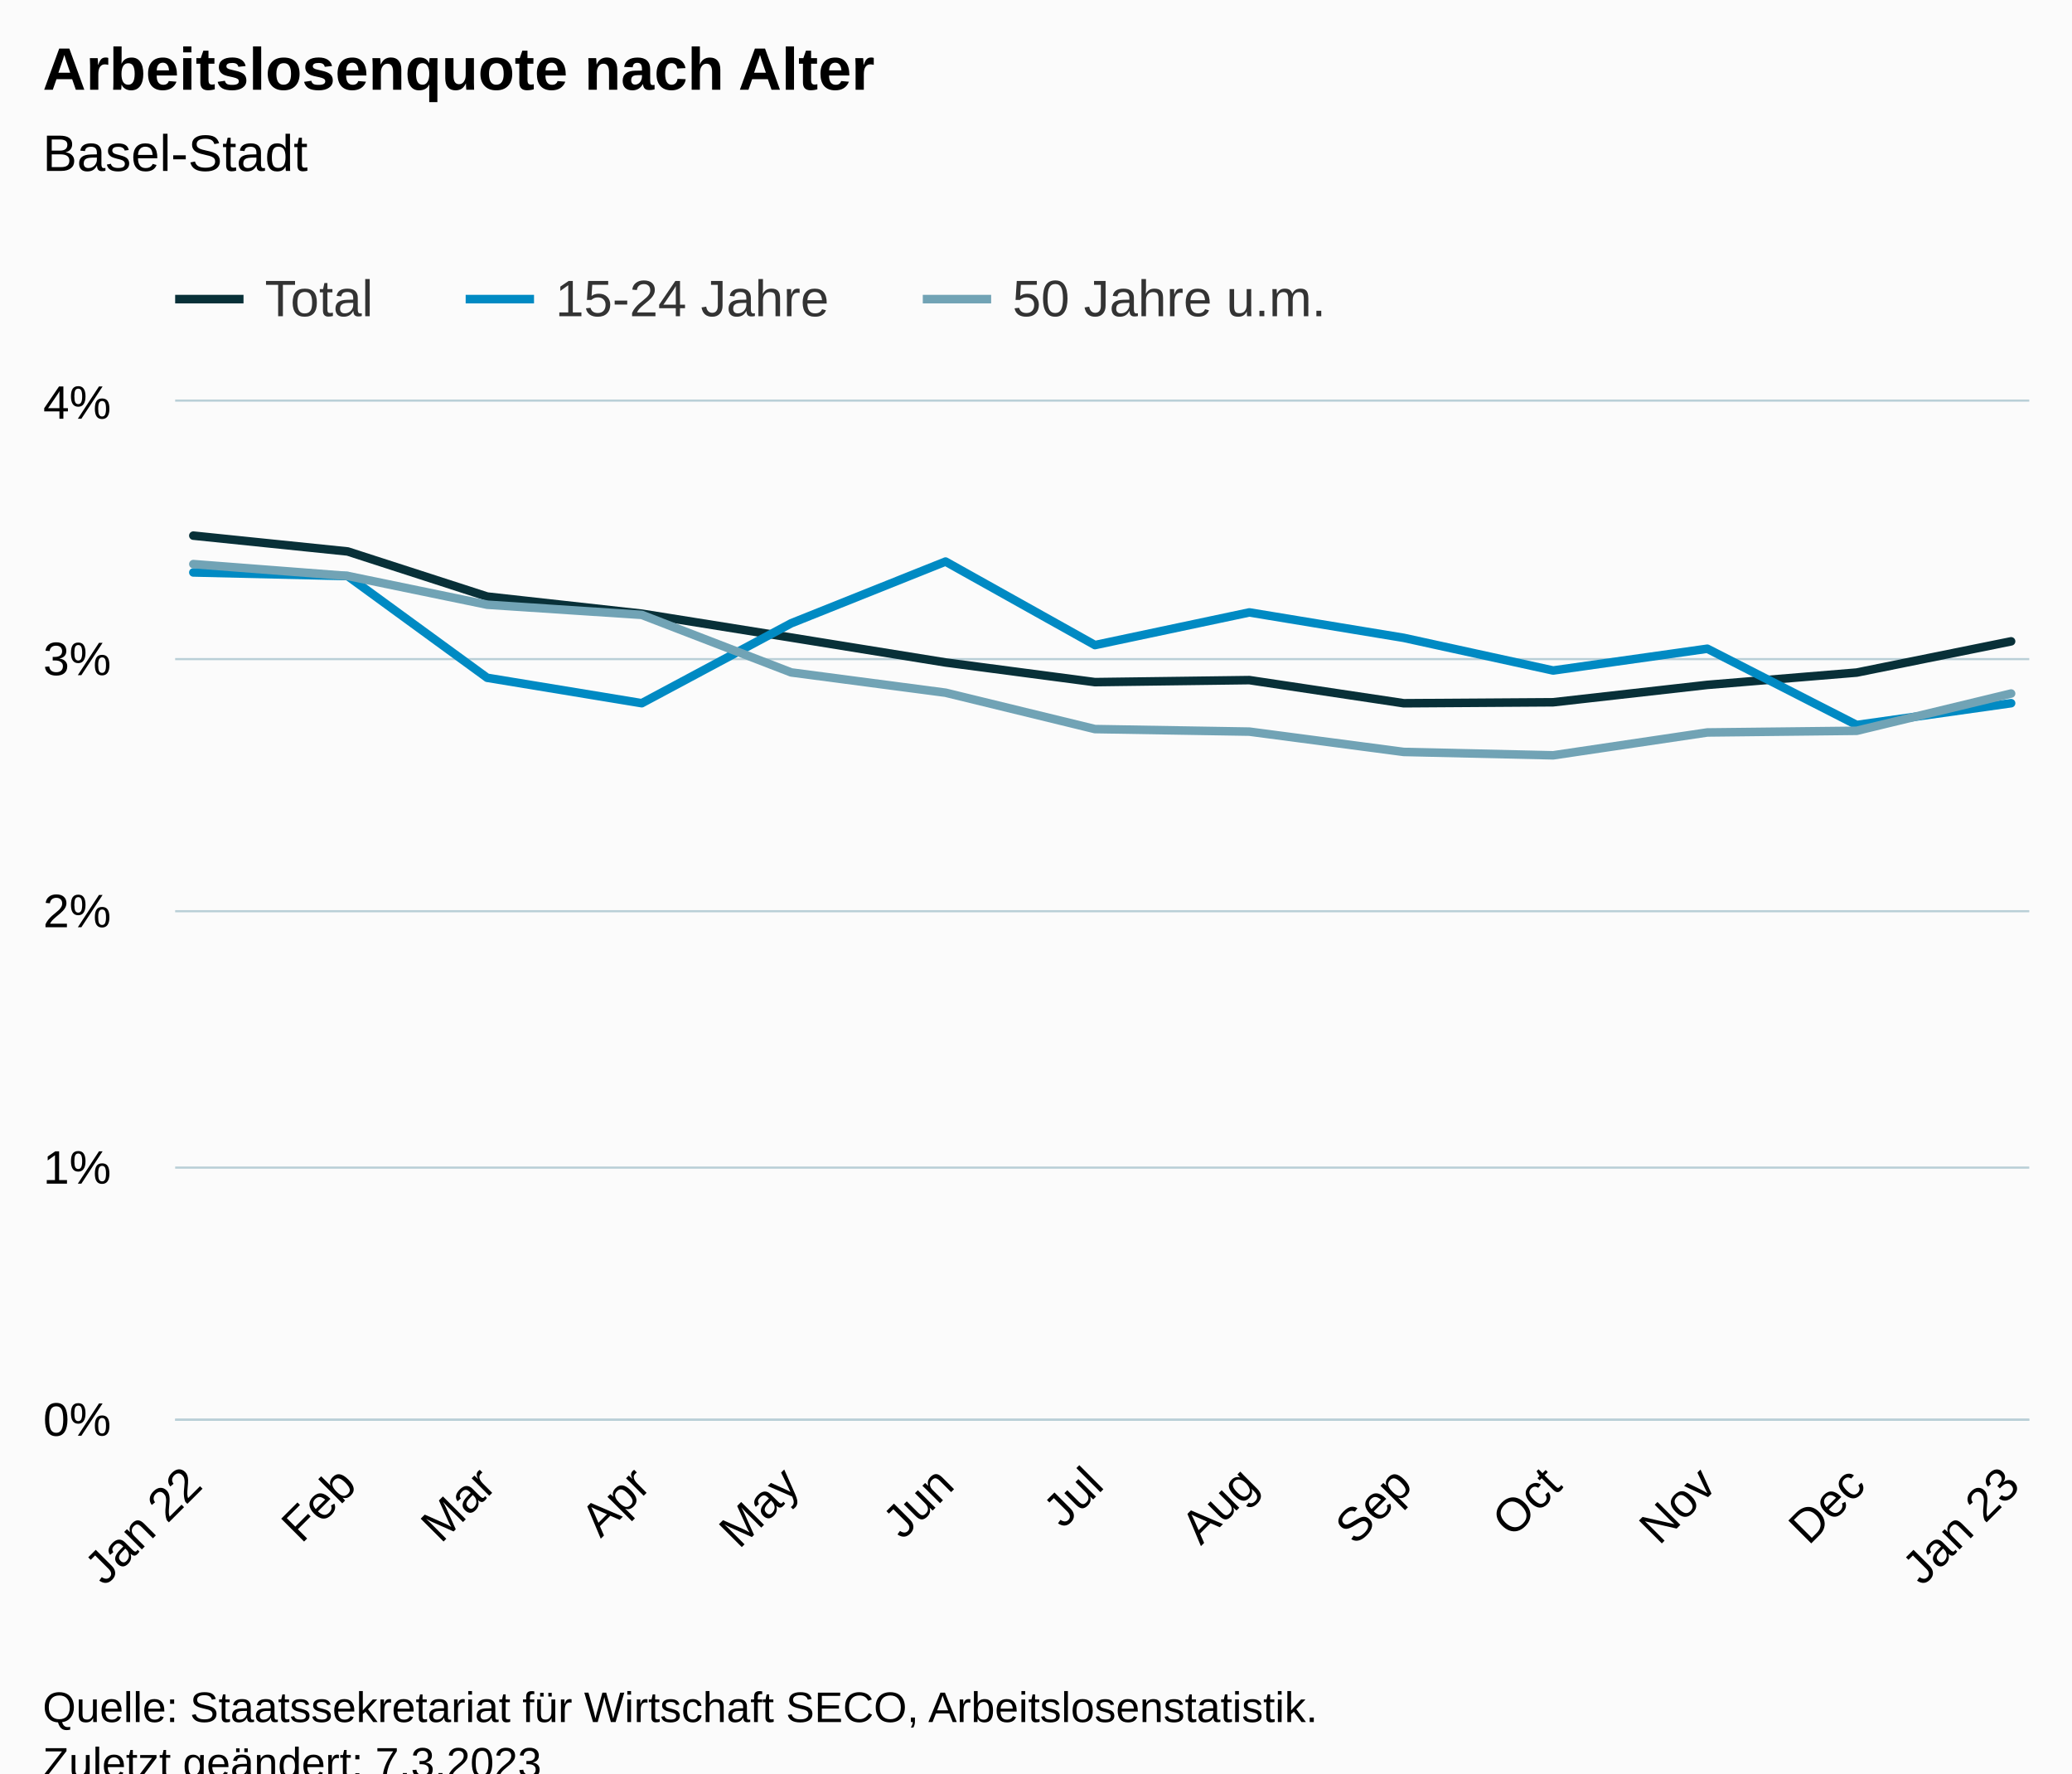
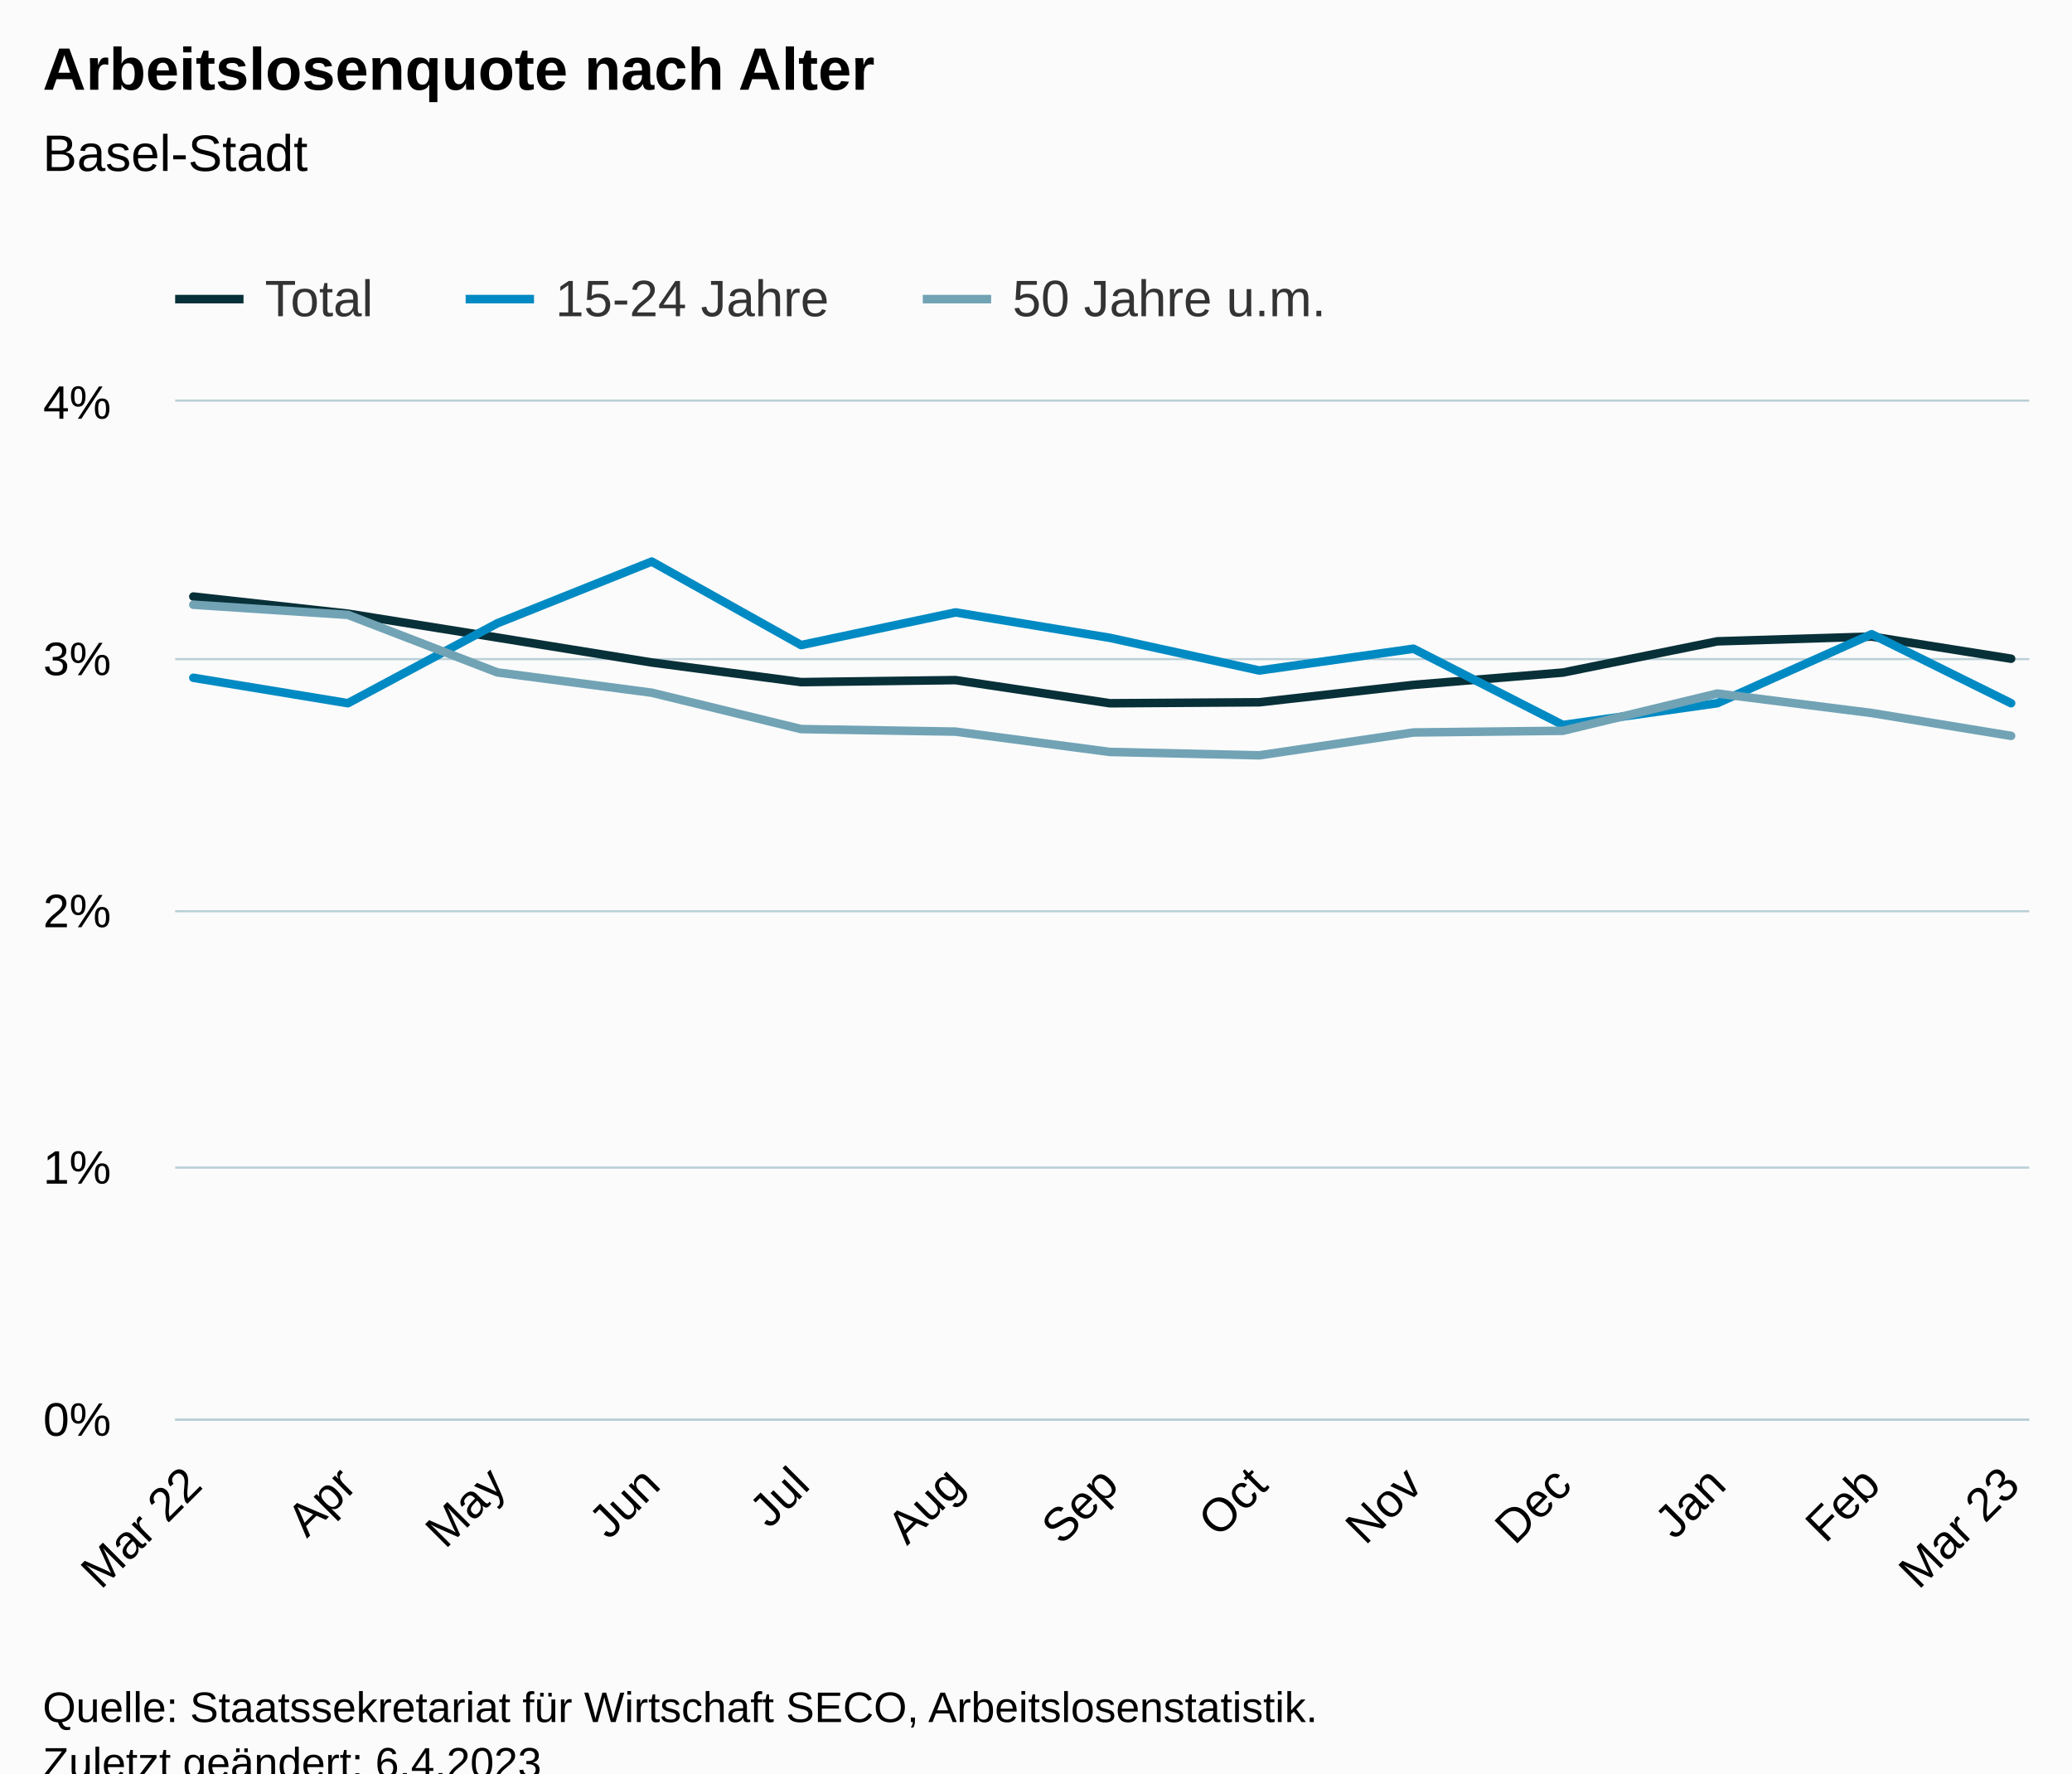
<svg xmlns="http://www.w3.org/2000/svg" version="1.1" class="highcharts-root" style="font-family:Arial;font-size:12px;" viewBox="0 0 485 415">
  <defs>
-     <clipPath id="highcharts-kb7ci3f-46-">
+     <clipPath id="highcharts-btvjtc1-46-">
      <rect x="0" y="0" width="434" height="238" fill="none" />
    </clipPath>
-     <clipPath id="highcharts-kb7ci3f-60-">
+     <clipPath id="highcharts-btvjtc1-60-">
      <rect x="0" y="0" width="434" height="238" fill="none" />
    </clipPath>
-     <clipPath id="highcharts-kb7ci3f-87-">
+     <clipPath id="highcharts-btvjtc1-87-">
      <rect x="41" y="94" width="434" height="238" fill="none" />
    </clipPath>
  </defs>
  <rect fill="#fbfbfb" class="highcharts-background" x="0" y="0" width="485" height="428" rx="0" ry="0" />
  <rect fill="none" class="highcharts-plot-background" x="41" y="94" width="434" height="238" />
  <g class="highcharts-pane-group" data-z-index="0" />
  <g class="highcharts-grid highcharts-xaxis-grid" data-z-index="1">
    <path fill="none" data-z-index="1" class="highcharts-grid-line" d="M 44.5 94 L 44.5 332" opacity="1" />
    <path fill="none" data-z-index="1" class="highcharts-grid-line" d="M 80.5 94 L 80.5 332" opacity="1" />
-     <path fill="none" data-z-index="1" class="highcharts-grid-line" d="M 113.5 94 L 113.5 332" opacity="1" />
-     <path fill="none" data-z-index="1" class="highcharts-grid-line" d="M 149.5 94 L 149.5 332" opacity="1" />
-     <path fill="none" data-z-index="1" class="highcharts-grid-line" d="M 184.5 94 L 184.5 332" opacity="1" />
-     <path fill="none" data-z-index="1" class="highcharts-grid-line" d="M 220.5 94 L 220.5 332" opacity="1" />
-     <path fill="none" data-z-index="1" class="highcharts-grid-line" d="M 255.5 94 L 255.5 332" opacity="1" />
-     <path fill="none" data-z-index="1" class="highcharts-grid-line" d="M 291.5 94 L 291.5 332" opacity="1" />
-     <path fill="none" data-z-index="1" class="highcharts-grid-line" d="M 327.5 94 L 327.5 332" opacity="1" />
-     <path fill="none" data-z-index="1" class="highcharts-grid-line" d="M 362.5 94 L 362.5 332" opacity="1" />
-     <path fill="none" data-z-index="1" class="highcharts-grid-line" d="M 399.5 94 L 399.5 332" opacity="1" />
-     <path fill="none" data-z-index="1" class="highcharts-grid-line" d="M 434.5 94 L 434.5 332" opacity="1" />
+     <path fill="none" data-z-index="1" class="highcharts-grid-line" d="M 115.5 94 L 115.5 332" opacity="1" />
+     <path fill="none" data-z-index="1" class="highcharts-grid-line" d="M 151.5 94 L 151.5 332" opacity="1" />
+     <path fill="none" data-z-index="1" class="highcharts-grid-line" d="M 186.5 94 L 186.5 332" opacity="1" />
+     <path fill="none" data-z-index="1" class="highcharts-grid-line" d="M 223.5 94 L 223.5 332" opacity="1" />
+     <path fill="none" data-z-index="1" class="highcharts-grid-line" d="M 259.5 94 L 259.5 332" opacity="1" />
+     <path fill="none" data-z-index="1" class="highcharts-grid-line" d="M 294.5 94 L 294.5 332" opacity="1" />
+     <path fill="none" data-z-index="1" class="highcharts-grid-line" d="M 330.5 94 L 330.5 332" opacity="1" />
+     <path fill="none" data-z-index="1" class="highcharts-grid-line" d="M 365.5 94 L 365.5 332" opacity="1" />
+     <path fill="none" data-z-index="1" class="highcharts-grid-line" d="M 401.5 94 L 401.5 332" opacity="1" />
+     <path fill="none" data-z-index="1" class="highcharts-grid-line" d="M 437.5 94 L 437.5 332" opacity="1" />
    <path fill="none" data-z-index="1" class="highcharts-grid-line" d="M 470.5 94 L 470.5 332" opacity="1" />
  </g>
  <g class="highcharts-grid highcharts-yaxis-grid" data-z-index="1">
    <path fill="none" stroke="#B9CFD7" stroke-width="0.5" data-z-index="1" class="highcharts-grid-line" d="M 41 332.25 L 475 332.25" opacity="1" />
    <path fill="none" stroke="#B9CFD7" stroke-width="0.5" data-z-index="1" class="highcharts-grid-line" d="M 41 273.25 L 475 273.25" opacity="1" />
    <path fill="none" stroke="#B9CFD7" stroke-width="0.5" data-z-index="1" class="highcharts-grid-line" d="M 41 213.25 L 475 213.25" opacity="1" />
    <path fill="none" stroke="#B9CFD7" stroke-width="0.5" data-z-index="1" class="highcharts-grid-line" d="M 41 154.25 L 475 154.25" opacity="1" />
    <path fill="none" stroke="#B9CFD7" stroke-width="0.5" data-z-index="1" class="highcharts-grid-line" d="M 41 93.75 L 475 93.75" opacity="1" />
  </g>
  <rect fill="none" class="highcharts-plot-border" data-z-index="1" x="41" y="94" width="434" height="238" />
  <g class="highcharts-axis highcharts-xaxis" data-z-index="2">
    <path fill="none" class="highcharts-axis-line" stroke="#B9CFD7" stroke-width="0.5" data-z-index="7" d="M 41 332.25 L 475 332.25" />
  </g>
  <g class="highcharts-axis highcharts-yaxis" data-z-index="2">
    <path fill="none" class="highcharts-axis-line" data-z-index="7" d="M 41 94 L 41 332" />
  </g>
  <g class="highcharts-series-group" data-z-index="3">
-     <g class="highcharts-series highcharts-series-0 highcharts-line-series" data-z-index="0.1" opacity="1" transform="translate(41,94) scale(1 1)" clip-path="url(#highcharts-kb7ci3f-60-)">
-       <path fill="none" d="M 4.255 31.351 L 40.392 35.057 L 73.033 45.607 L 109.219 49.611 L 144.191 55.204 L 180.328 61.035 L 215.3 65.634 L 251.438 65.164 L 287.575 70.579 L 322.547 70.347 L 358.636 66.283 L 393.608 63.397 L 429.745 56.091" class="highcharts-graph" data-z-index="1" stroke="#083038" stroke-width="2" stroke-linejoin="round" stroke-linecap="round" />
+     <g class="highcharts-series highcharts-series-0 highcharts-line-series" data-z-index="0.1" opacity="1" transform="translate(41,94) scale(1 1)" clip-path="url(#highcharts-btvjtc1-60-)">
+       <path fill="none" d="M 4.255 45.607 L 40.441 49.611 L 75.413 55.204 L 111.55 61.035 L 146.522 65.634 L 182.66 65.164 L 218.797 70.579 L 253.769 70.347 L 289.858 66.283 L 324.83 63.397 L 360.967 56.091 L 397.105 54.972 L 429.745 60.155" class="highcharts-graph" data-z-index="1" stroke="#083038" stroke-width="2" stroke-linejoin="round" stroke-linecap="round" />
    </g>
    <g class="highcharts-markers highcharts-series-0 highcharts-line-series" data-z-index="0.1" opacity="1" transform="translate(41,94) scale(1 1)" clip-path="none" />
-     <g class="highcharts-series highcharts-series-1 highcharts-line-series" data-z-index="0.1" opacity="1" transform="translate(41,94) scale(1 1)" clip-path="url(#highcharts-kb7ci3f-60-)">
-       <path fill="none" d="M 4.255 39.966 L 40.392 40.817 L 73.033 64.617 L 109.219 70.567 L 144.191 51.866 L 180.328 37.42 L 215.3 56.965 L 251.438 49.32 L 287.575 55.27 L 322.547 62.915 L 358.636 57.816 L 393.608 75.666 L 429.745 70.567" class="highcharts-graph" data-z-index="1" stroke="#008AC3" stroke-width="2" stroke-linejoin="round" stroke-linecap="round" />
+     <g class="highcharts-series highcharts-series-1 highcharts-line-series" data-z-index="0.1" opacity="1" transform="translate(41,94) scale(1 1)" clip-path="url(#highcharts-btvjtc1-60-)">
+       <path fill="none" d="M 4.255 64.617 L 40.441 70.567 L 75.413 51.866 L 111.55 37.42 L 146.522 56.965 L 182.66 49.32 L 218.797 55.27 L 253.769 62.915 L 289.858 57.816 L 324.83 75.666 L 360.967 70.567 L 397.105 54.419 L 429.745 70.567" class="highcharts-graph" data-z-index="1" stroke="#008AC3" stroke-width="2" stroke-linejoin="round" stroke-linecap="round" />
    </g>
    <g class="highcharts-markers highcharts-series-1 highcharts-line-series" data-z-index="0.1" opacity="1" transform="translate(41,94) scale(1 1)" clip-path="none" />
-     <g class="highcharts-series highcharts-series-2 highcharts-line-series" data-z-index="0.1" opacity="1" transform="translate(41,94) scale(1 1)" clip-path="url(#highcharts-kb7ci3f-60-)">
-       <path fill="none" d="M 4.255 38.015 L 40.392 40.787 L 73.033 47.517 L 109.219 49.897 L 144.191 63.362 L 180.328 68.11 L 215.3 76.624 L 251.438 77.219 L 287.575 81.973 L 322.547 82.764 L 358.636 77.415 L 393.608 77.023 L 429.745 68.306" class="highcharts-graph" data-z-index="1" stroke="#71A3B5" stroke-width="2" stroke-linejoin="round" stroke-linecap="round" />
+     <g class="highcharts-series highcharts-series-2 highcharts-line-series" data-z-index="0.1" opacity="1" transform="translate(41,94) scale(1 1)" clip-path="url(#highcharts-btvjtc1-60-)">
+       <path fill="none" d="M 4.255 47.517 L 40.441 49.897 L 75.413 63.362 L 111.55 68.11 L 146.522 76.624 L 182.66 77.219 L 218.797 81.973 L 253.769 82.764 L 289.858 77.415 L 324.83 77.023 L 360.967 68.306 L 397.105 72.864 L 429.745 78.207" class="highcharts-graph" data-z-index="1" stroke="#71A3B5" stroke-width="2" stroke-linejoin="round" stroke-linecap="round" />
    </g>
    <g class="highcharts-markers highcharts-series-2 highcharts-line-series" data-z-index="0.1" opacity="1" transform="translate(41,94) scale(1 1)" clip-path="none" />
  </g>
  <text x="10" text-anchor="start" class="highcharts-title" data-z-index="4" style="color:#000000;font-size:14px;font-weight:bold;fill:#000000;" y="21">
    <tspan>Arbeitslosenquote nach Alter</tspan>
  </text>
  <text x="10" text-anchor="start" class="highcharts-subtitle" data-z-index="4" style="color:#000000;font-size:12px;font-weight:normal;fill:#000000;" y="40">
    <tspan>Basel-Stadt</tspan>
  </text>
  <text x="10" text-anchor="start" class="highcharts-caption" data-z-index="4" style="color:#666666;fill:#666666;" y="385" />
  <g class="highcharts-legend" data-z-index="7" transform="translate(33,56)">
    <rect fill="none" class="highcharts-legend-box" rx="0" ry="0" x="0" y="0" width="287" height="26" visibility="visible" />
    <g data-z-index="1">
      <g>
        <g class="highcharts-legend-item highcharts-line-series highcharts-color-undefined highcharts-series-0" data-z-index="1" transform="translate(8,3)">
          <path fill="none" d="M 0 11 L 16 11" class="highcharts-graph" stroke="#083038" stroke-width="2" />
          <text x="21" style="color:#333333;cursor:pointer;font-size:12px;font-weight:normal;fill:#333333;" text-anchor="start" data-z-index="2" y="15">
            <tspan>Total</tspan>
          </text>
        </g>
        <g class="highcharts-legend-item highcharts-line-series highcharts-color-undefined highcharts-series-1" data-z-index="1" transform="translate(76,3)">
          <path fill="none" d="M 0 11 L 16 11" class="highcharts-graph" stroke="#008AC3" stroke-width="2" />
          <text x="21" y="15" style="color:#333333;cursor:pointer;font-size:12px;font-weight:normal;fill:#333333;" text-anchor="start" data-z-index="2">
            <tspan>15-24 Jahre</tspan>
          </text>
        </g>
        <g class="highcharts-legend-item highcharts-line-series highcharts-color-undefined highcharts-series-2" data-z-index="1" transform="translate(183,3)">
          <path fill="none" d="M 0 11 L 16 11" class="highcharts-graph" stroke="#71A3B5" stroke-width="2" />
          <text x="21" y="15" style="color:#333333;cursor:pointer;font-size:12px;font-weight:normal;fill:#333333;" text-anchor="start" data-z-index="2">
            <tspan>50 Jahre u.m.</tspan>
          </text>
        </g>
      </g>
    </g>
  </g>
  <g class="highcharts-axis-labels highcharts-xaxis-labels" data-z-index="7">
    <text x="47.799" style="color:#000000;cursor:default;font-size:11px;fill:#000000;" text-anchor="end" transform="translate(0,0) rotate(-45 47.79905 348)" y="348" opacity="1">
-       <tspan>Jan 22</tspan>
+       <tspan>Mar 22</tspan>
    </text>
-     <text x="83.937" style="color:#000000;cursor:default;font-size:11px;fill:#000000;" text-anchor="end" transform="translate(0,0) rotate(-45 83.93658 348)" y="348" opacity="1">Feb</text>
-     <text x="116.577" style="color:#000000;cursor:default;font-size:11px;fill:#000000;" text-anchor="end" transform="translate(0,0) rotate(-45 116.5769 348)" y="348" opacity="1">Mar</text>
-     <text x="152.714" style="color:#000000;cursor:default;font-size:11px;fill:#000000;" text-anchor="end" transform="translate(0,0) rotate(-45 152.7144 348)" y="348" opacity="1">Apr</text>
-     <text x="187.686" style="color:#000000;cursor:default;font-size:11px;fill:#000000;" text-anchor="end" transform="translate(0,0) rotate(-45 187.6862 348)" y="348" opacity="1">May</text>
-     <text x="223.824" style="color:#000000;cursor:default;font-size:11px;fill:#000000;" text-anchor="end" transform="translate(0,0) rotate(-45 223.8238 348)" y="348" opacity="1">Jun</text>
-     <text x="258.796" style="color:#000000;cursor:default;font-size:11px;fill:#000000;" text-anchor="end" transform="translate(0,0) rotate(-45 258.7956 348)" y="348" opacity="1">Jul</text>
-     <text x="294.933" style="color:#000000;cursor:default;font-size:11px;fill:#000000;" text-anchor="end" transform="translate(0,0) rotate(-45 294.9331 348)" y="348" opacity="1">Aug</text>
-     <text x="331.071" style="color:#000000;cursor:default;font-size:11px;fill:#000000;" text-anchor="end" transform="translate(0,0) rotate(-45 331.0706 348)" y="348" opacity="1">Sep</text>
-     <text x="366.042" style="color:#000000;cursor:default;font-size:11px;fill:#000000;" text-anchor="end" transform="translate(0,0) rotate(-45 366.0424 348)" y="348" opacity="1">Oct</text>
-     <text x="402.18" style="color:#000000;cursor:default;font-size:11px;fill:#000000;" text-anchor="end" transform="translate(0,0) rotate(-45 402.1799 348)" y="348" opacity="1">Nov</text>
-     <text x="437.152" style="color:#000000;cursor:default;font-size:11px;fill:#000000;" text-anchor="end" transform="translate(0,0) rotate(-45 437.1517 348)" y="348" opacity="1">Dec</text>
+     <text x="83.937" style="color:#000000;cursor:default;font-size:11px;fill:#000000;" text-anchor="end" transform="translate(0,0) rotate(-45 83.93658 348)" y="348" opacity="1">Apr</text>
+     <text x="118.908" style="color:#000000;cursor:default;font-size:11px;fill:#000000;" text-anchor="end" transform="translate(0,0) rotate(-45 118.9084 348)" y="348" opacity="1">May</text>
+     <text x="155.046" style="color:#000000;cursor:default;font-size:11px;fill:#000000;" text-anchor="end" transform="translate(0,0) rotate(-45 155.0459 348)" y="348" opacity="1">Jun</text>
+     <text x="190.018" style="color:#000000;cursor:default;font-size:11px;fill:#000000;" text-anchor="end" transform="translate(0,0) rotate(-45 190.0177 348)" y="348" opacity="1">Jul</text>
+     <text x="226.155" style="color:#000000;cursor:default;font-size:11px;fill:#000000;" text-anchor="end" transform="translate(0,0) rotate(-45 226.1552 348)" y="348" opacity="1">Aug</text>
+     <text x="262.293" style="color:#000000;cursor:default;font-size:11px;fill:#000000;" text-anchor="end" transform="translate(0,0) rotate(-45 262.2927 348)" y="348" opacity="1">Sep</text>
+     <text x="297.265" style="color:#000000;cursor:default;font-size:11px;fill:#000000;" text-anchor="end" transform="translate(0,0) rotate(-45 297.2645 348)" y="348" opacity="1">Oct</text>
+     <text x="333.402" style="color:#000000;cursor:default;font-size:11px;fill:#000000;" text-anchor="end" transform="translate(0,0) rotate(-45 333.4021 348)" y="348" opacity="1">Nov</text>
+     <text x="368.374" style="color:#000000;cursor:default;font-size:11px;fill:#000000;" text-anchor="end" transform="translate(0,0) rotate(-45 368.3739 348)" y="348" opacity="1">Dec</text>
+     <text x="404.511" style="color:#000000;cursor:default;font-size:11px;fill:#000000;" text-anchor="end" transform="translate(0,0) rotate(-45 404.5114 348)" y="348" opacity="1">Jan</text>
+     <text x="440.649" style="color:#000000;cursor:default;font-size:11px;fill:#000000;" text-anchor="end" transform="translate(0,0) rotate(-45 440.6489 348)" y="348" opacity="1">Feb</text>
    <text x="473.289" style="color:#000000;cursor:default;font-size:11px;fill:#000000;" text-anchor="end" transform="translate(0,0) rotate(-45 473.2893 348)" y="348" opacity="1">
-       <tspan>Jan 23</tspan>
+       <tspan>Mar 23</tspan>
    </text>
  </g>
  <g class="highcharts-axis-labels highcharts-yaxis-labels" data-z-index="7">
    <text x="26" style="color:#000000;cursor:default;font-size:11px;fill:#000000;" text-anchor="end" transform="translate(0,0)" y="336" opacity="1">0%</text>
    <text x="26" style="color:#000000;cursor:default;font-size:11px;fill:#000000;" text-anchor="end" transform="translate(0,0)" y="277" opacity="1">1%</text>
    <text x="26" style="color:#000000;cursor:default;font-size:11px;fill:#000000;" text-anchor="end" transform="translate(0,0)" y="217" opacity="1">2%</text>
    <text x="26" style="color:#000000;cursor:default;font-size:11px;fill:#000000;" text-anchor="end" transform="translate(0,0)" y="158" opacity="1">3%</text>
    <text x="26" style="color:#000000;cursor:default;font-size:11px;fill:#000000;" text-anchor="end" transform="translate(0,0)" y="98" opacity="1">4%</text>
  </g>
  <text x="10" class="highcharts-credits" text-anchor="start" data-z-index="8" style="cursor:default;color:#000000;font-size:10px;fill:#000000;" y="403">
    <tspan>Quelle: Staatssekretariat für Wirtschaft SECO, Arbeitslosenstatistik.</tspan>
-     <tspan x="10" dy="13">Zuletzt geändert: 7.3.2023</tspan>
+     <tspan x="10" dy="13">Zuletzt geändert: 6.4.2023</tspan>
  </text>
-   <g class="highcharts-control-points" data-z-index="99" clip-path="url(#highcharts-kb7ci3f-87-)" />
+   <g class="highcharts-control-points" data-z-index="99" clip-path="url(#highcharts-btvjtc1-87-)" />
</svg>
